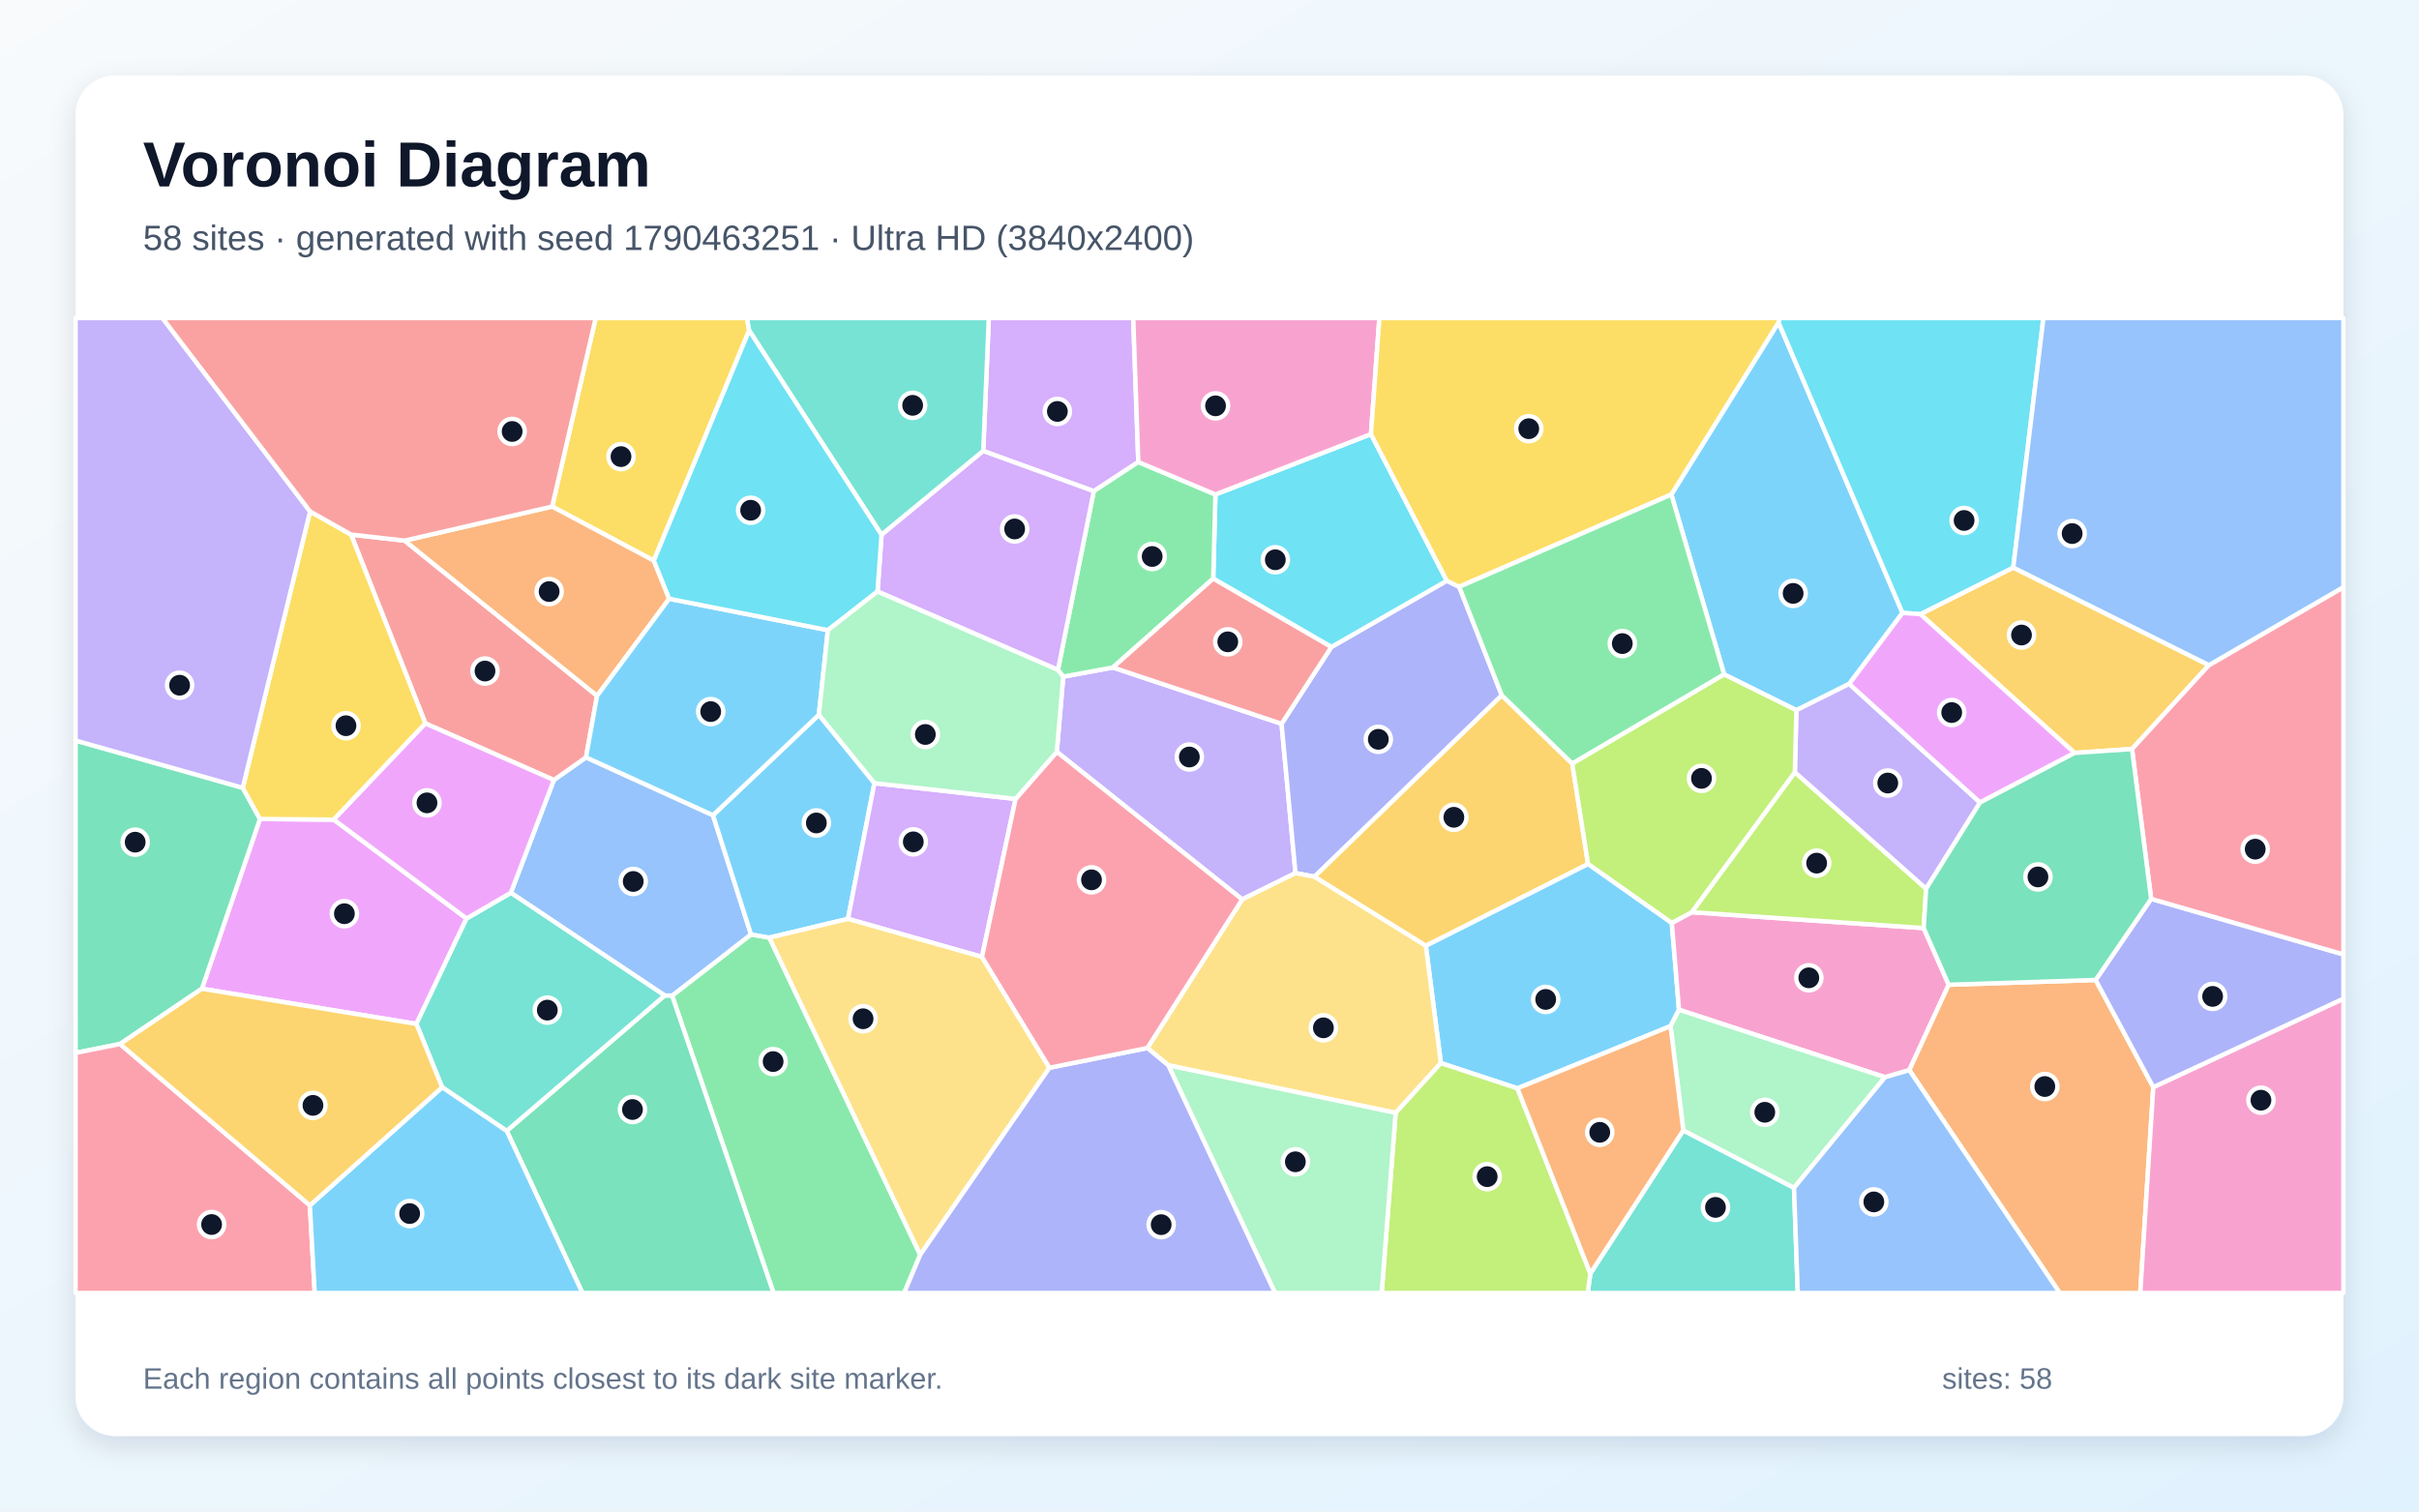
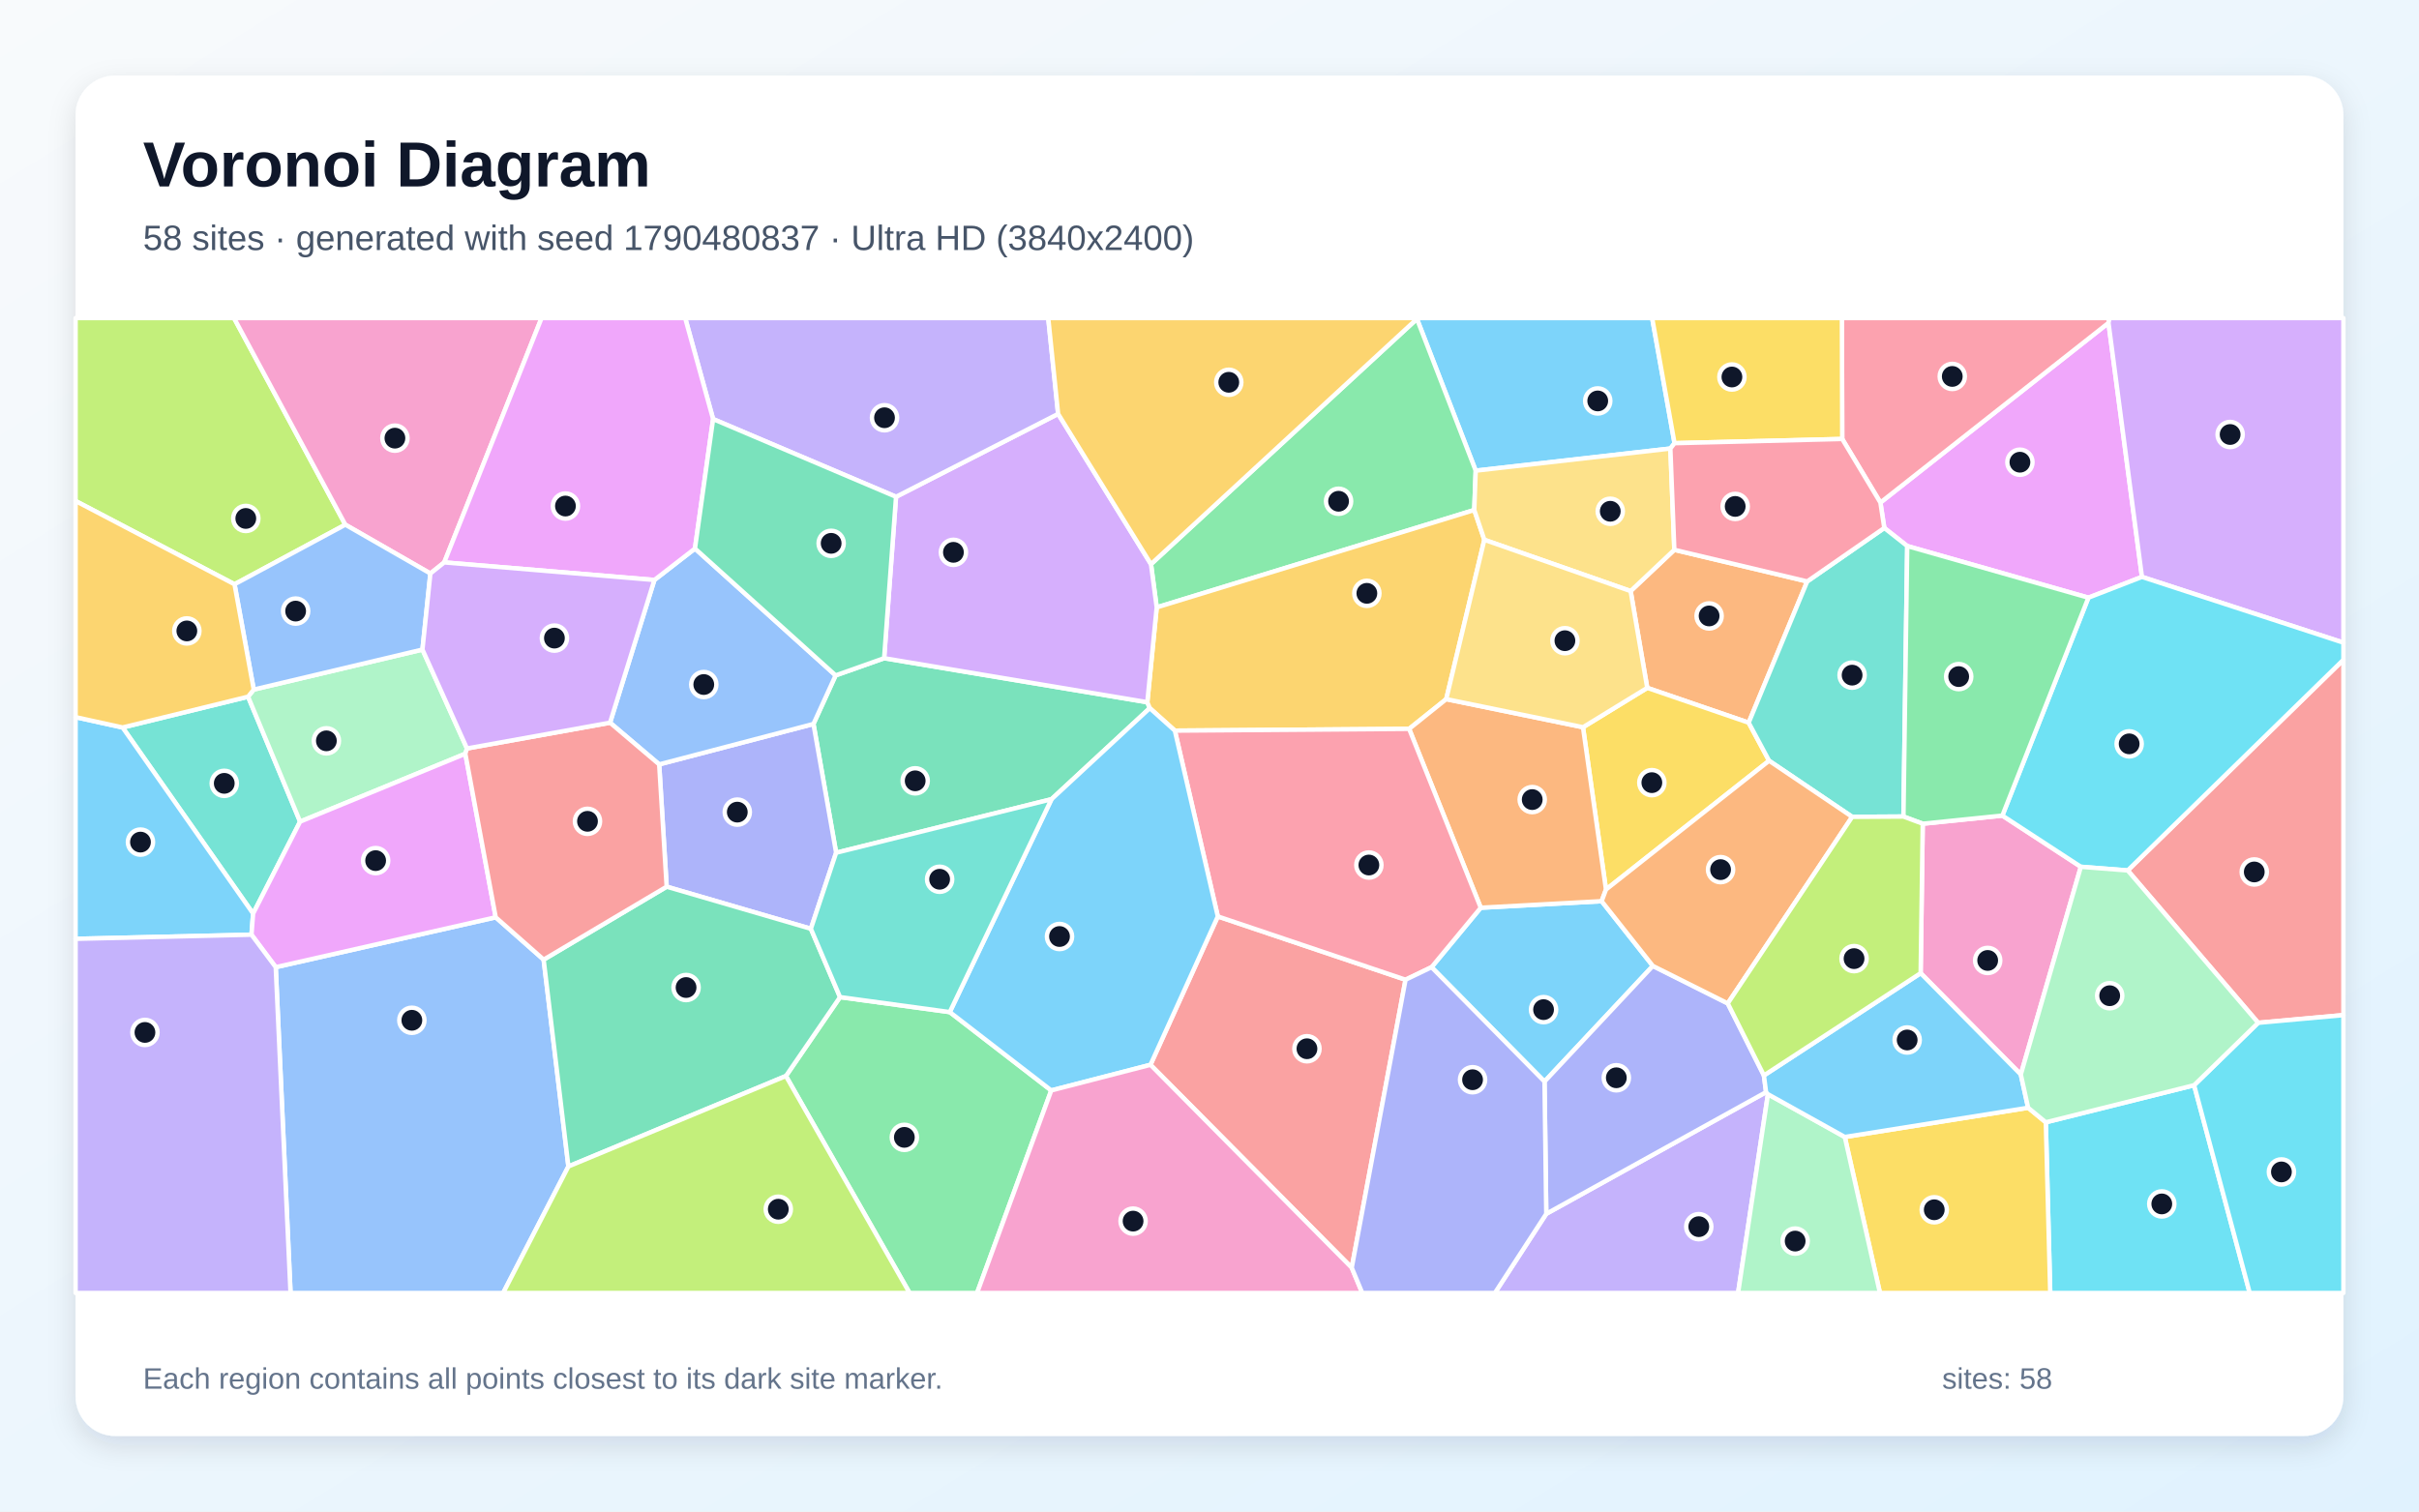
<svg xmlns="http://www.w3.org/2000/svg" width="3840" height="2400" viewBox="0 0 3840 2400" role="img" aria-labelledby="title description">
  <defs>
    <linearGradient id="background" x1="0" y1="0" x2="1" y2="1">
      <stop stop-color="#F8FAFC" />
      <stop offset="1" stop-color="#E0F2FE" />
    </linearGradient>
    <filter id="shadow" x="-5%" y="-5%" width="110%" height="110%">
      <feDropShadow dx="0" dy="15" stdDeviation="22" flood-color="#0F172A" flood-opacity=".12" />
    </filter>
  </defs>
  <rect width="3840" height="2400" fill="url(#background)" />
  <rect x="120" y="120" width="3600" height="2160" rx="63" fill="#FFFFFF" filter="url(#shadow)" />
  <g font-family="Arial, sans-serif">
    <text x="227" y="296" font-size="101" font-weight="700" fill="#0F172A">Voronoi Diagram</text>
-     <text x="227" y="397" font-size="56" fill="#475569">58 sites · generated with seed 1790463251 · Ultra HD (3840x2400)</text>
+     <text x="227" y="397" font-size="56" fill="#475569">58 sites · generated with seed 1790480837 · Ultra HD (3840x2400)</text>
  </g>
  <g stroke="#FFFFFF" stroke-width="7" stroke-linejoin="round">
-     <polygon points="2408.8,1728.1 2287.3,1688.0 2263.4,1501.5 2520.9,1371.7 2653.9,1465.4 2665.3,1603.3 2651.9,1629.3" fill="#38BDF8" fill-opacity="0.65" />
-     <polygon points="1971.9,1428.1 1677.6,1193.8 1687.8,1074.4 1766.6,1059.8 2034.4,1149.2 2056.5,1386.3" fill="#A78BFA" fill-opacity="0.65" />
-     <polygon points="2992.3,1710.4 2665.3,1603.3 2653.9,1465.4 2685.5,1448.4 3053.7,1473.6 3093.4,1563.6 3030.9,1699.2" fill="#F472B6" fill-opacity="0.65" />
-     <polygon points="3030.9,1699.2 3093.4,1563.6 3326.7,1556.0 3418.2,1726.2 3397.5,2053.0 3269.7,2053.0" fill="#FB923C" fill-opacity="0.65" />
-     <polygon points="1189.2,524.7 1037.9,890.2 876.5,804.3 945.6,505.0 1185.8,505.0" fill="#FACC15" fill-opacity="0.65" />
-     <polygon points="1066.9,1580.9 1192.2,1483.6 1221.3,1488.8 1460.8,1992.3 1435.3,2053.0 1227.9,2053.0" fill="#4ADE80" fill-opacity="0.65" />
-     <polygon points="2524.5,2022.1 2672.1,1794.8 2847.9,1886.0 2853.8,2053.0 2520.4,2053.0" fill="#2DD4BF" fill-opacity="0.65" />
-     <polygon points="1055.4,1580.8 810.9,1417.6 879.2,1238.5 930.2,1202.5 1131.8,1294.4 1192.2,1483.6 1066.9,1580.9" fill="#60A5FA" fill-opacity="0.65" />
-     <polygon points="740.6,1458.4 661.0,1625.8 320.5,1569.9 412.7,1300.4 529.9,1301.4" fill="#E879F9" fill-opacity="0.65" />
-     <polygon points="190.5,1657.7 120.0,1671.8 120.0,1175.8 385.3,1250.9 412.7,1300.4 320.5,1569.9" fill="#34D399" fill-opacity="0.65" />
-     <polygon points="675.3,1148.7 557.3,848.8 642.3,858.4 947.8,1104.8 930.2,1202.5 879.2,1238.5" fill="#F87171" fill-opacity="0.65" />
-     <polygon points="2316.4,931.7 2384.0,1104.0 2086.7,1392.0 2056.5,1386.3 2034.4,1149.2 2113.4,1027.3 2296.7,922.1" fill="#818CF8" fill-opacity="0.65" />
-     <polygon points="3506.5,1056.1 3384.4,1189.3 3293.2,1195.5 3048.4,975.1 3195.9,901.1" fill="#FBBF24" fill-opacity="0.65" />
-     <polygon points="2849.2,1226.1 3057.6,1411.1 3053.7,1473.6 2685.5,1448.4" fill="#A3E635" fill-opacity="0.65" />
-     <polygon points="1807.0,733.6 1736.3,779.9 1560.8,716.1 1569.7,505.0 1798.9,505.0" fill="#C084FC" fill-opacity="0.65" />
-     <polygon points="120.0,1671.8 190.5,1657.7 491.9,1913.9 499.6,2053.0 120.0,2053.0" fill="#FB7185" fill-opacity="0.65" />
-     <polygon points="2176.3,689.3 2296.7,922.1 2113.4,1027.3 1925.9,918.7 1929.4,785.1" fill="#22D3EE" fill-opacity="0.65" />
-     <polygon points="2847.9,1886.0 2672.1,1794.8 2651.9,1629.3 2665.3,1603.3 2992.3,1710.4" fill="#86EFAC" fill-opacity="0.65" />
-     <polygon points="1854.6,1691.5 1821.3,1664.0 1971.9,1428.1 2056.5,1386.3 2086.7,1392.0 2263.4,1501.5 2287.3,1688.0 2215.5,1767.0" fill="#FCD34D" fill-opacity="0.65" />
-     <polygon points="1299.9,1134.9 1388.1,1243.5 1346.1,1459.0 1221.3,1488.8 1192.2,1483.6 1131.8,1294.4" fill="#38BDF8" fill-opacity="0.65" />
-     <polygon points="2737.0,1070.9 2653.1,785.2 2823.3,511.9 3020.1,973.2 2935.5,1085.9 2851.6,1127.7" fill="#38BDF8" fill-opacity="0.65" />
-     <polygon points="2851.6,1127.7 2935.5,1085.9 3143.2,1274.2 3057.6,1411.1 2849.2,1226.1" fill="#A78BFA" fill-opacity="0.65" />
-     <polygon points="3418.2,1726.2 3720.0,1585.7 3720.0,2053.0 3397.5,2053.0" fill="#F472B6" fill-opacity="0.65" />
-     <polygon points="1062.3,950.7 947.8,1104.8 642.3,858.4 876.5,804.3 1037.9,890.2" fill="#FB923C" fill-opacity="0.65" />
-     <polygon points="492.2,812.0 557.3,848.8 675.3,1148.7 529.9,1301.4 412.7,1300.4 385.3,1250.9" fill="#FACC15" fill-opacity="0.65" />
-     <polygon points="1929.4,785.1 1925.9,918.7 1766.6,1059.8 1687.8,1074.4 1679.4,1063.7 1736.3,779.9 1807.0,733.6" fill="#4ADE80" fill-opacity="0.65" />
-     <polygon points="804.5,1795.8 701.9,1726.4 661.0,1625.8 740.6,1458.4 810.9,1417.6 1055.4,1580.8" fill="#2DD4BF" fill-opacity="0.65" />
-     <polygon points="2847.9,1886.0 2992.3,1710.4 3030.9,1699.2 3269.7,2053.0 2853.8,2053.0" fill="#60A5FA" fill-opacity="0.65" />
-     <polygon points="740.6,1458.4 529.9,1301.4 675.3,1148.7 879.2,1238.5 810.9,1417.6" fill="#E879F9" fill-opacity="0.65" />
-     <polygon points="804.5,1795.8 1055.4,1580.8 1066.9,1580.9 1227.9,2053.0 924.6,2053.0" fill="#34D399" fill-opacity="0.65" />
-     <polygon points="1925.9,918.7 2113.4,1027.3 2034.4,1149.2 1766.6,1059.8" fill="#F87171" fill-opacity="0.65" />
-     <polygon points="3418.2,1726.2 3326.7,1556.0 3414.8,1427.2 3720.0,1515.4 3720.0,1585.7" fill="#818CF8" fill-opacity="0.65" />
-     <polygon points="2086.7,1392.0 2384.0,1104.0 2495.9,1212.5 2520.9,1371.7 2263.4,1501.5" fill="#FBBF24" fill-opacity="0.65" />
-     <polygon points="2215.5,1767.0 2287.3,1688.0 2408.8,1728.1 2524.5,2022.1 2520.4,2053.0 2193.3,2053.0" fill="#A3E635" fill-opacity="0.65" />
-     <polygon points="1612.2,1268.5 1558.8,1519.4 1346.1,1459.0 1388.1,1243.5" fill="#C084FC" fill-opacity="0.65" />
-     <polygon points="3414.8,1427.2 3384.4,1189.3 3506.5,1056.1 3720.0,932.3 3720.0,1515.4" fill="#FB7185" fill-opacity="0.65" />
-     <polygon points="3195.9,901.1 3048.4,975.1 3020.1,973.2 2823.3,511.9 2824.8,505.0 3243.8,505.0" fill="#22D3EE" fill-opacity="0.65" />
-     <polygon points="1854.6,1691.5 2215.5,1767.0 2193.3,2053.0 2024.0,2053.0" fill="#86EFAC" fill-opacity="0.65" />
-     <polygon points="1665.9,1695.4 1460.8,1992.3 1221.3,1488.8 1346.1,1459.0 1558.8,1519.4" fill="#FCD34D" fill-opacity="0.65" />
-     <polygon points="491.9,1913.9 701.9,1726.4 804.5,1795.8 924.6,2053.0 499.6,2053.0" fill="#38BDF8" fill-opacity="0.65" />
-     <polygon points="1314.2,1000.6 1299.9,1134.9 1131.8,1294.4 930.2,1202.5 947.8,1104.8 1062.3,950.7" fill="#38BDF8" fill-opacity="0.65" />
-     <polygon points="492.2,812.0 385.3,1250.9 120.0,1175.8 120.0,505.0 257.9,505.0" fill="#A78BFA" fill-opacity="0.65" />
-     <polygon points="2176.3,689.3 1929.4,785.1 1807.0,733.6 1798.9,505.0 2189.7,505.0" fill="#F472B6" fill-opacity="0.65" />
-     <polygon points="2408.8,1728.1 2651.9,1629.3 2672.1,1794.8 2524.5,2022.1" fill="#FB923C" fill-opacity="0.65" />
-     <polygon points="2823.3,511.9 2653.1,785.2 2316.4,931.7 2296.7,922.1 2176.3,689.3 2189.7,505.0 2824.8,505.0" fill="#FACC15" fill-opacity="0.65" />
-     <polygon points="2653.1,785.2 2737.0,1070.9 2495.9,1212.5 2384.0,1104.0 2316.4,931.7" fill="#4ADE80" fill-opacity="0.65" />
-     <polygon points="1399.4,849.2 1189.2,524.7 1185.8,505.0 1569.7,505.0 1560.8,716.1" fill="#2DD4BF" fill-opacity="0.65" />
-     <polygon points="3506.5,1056.1 3195.9,901.1 3243.8,505.0 3720.0,505.0 3720.0,932.3" fill="#60A5FA" fill-opacity="0.65" />
-     <polygon points="3143.2,1274.2 2935.5,1085.9 3020.1,973.2 3048.4,975.1 3293.2,1195.5" fill="#E879F9" fill-opacity="0.65" />
-     <polygon points="3414.8,1427.2 3326.7,1556.0 3093.4,1563.6 3053.7,1473.6 3057.6,1411.1 3143.2,1274.2 3293.2,1195.5 3384.4,1189.3" fill="#34D399" fill-opacity="0.65" />
-     <polygon points="642.3,858.4 557.3,848.8 492.2,812.0 257.9,505.0 945.6,505.0 876.5,804.3" fill="#F87171" fill-opacity="0.65" />
-     <polygon points="1460.8,1992.3 1665.9,1695.4 1821.3,1664.0 1854.6,1691.5 2024.0,2053.0 1435.3,2053.0" fill="#818CF8" fill-opacity="0.65" />
-     <polygon points="491.9,1913.9 190.5,1657.7 320.5,1569.9 661.0,1625.8 701.9,1726.4" fill="#FBBF24" fill-opacity="0.65" />
-     <polygon points="2737.0,1070.9 2851.6,1127.7 2849.2,1226.1 2685.5,1448.4 2653.9,1465.4 2520.9,1371.7 2495.9,1212.5" fill="#A3E635" fill-opacity="0.65" />
-     <polygon points="1393.0,939.2 1399.4,849.2 1560.8,716.1 1736.3,779.9 1679.4,1063.7" fill="#C084FC" fill-opacity="0.65" />
-     <polygon points="1821.3,1664.0 1665.9,1695.4 1558.8,1519.4 1612.2,1268.5 1677.6,1193.8 1971.9,1428.1" fill="#FB7185" fill-opacity="0.65" />
-     <polygon points="1399.4,849.2 1393.0,939.2 1314.2,1000.6 1062.3,950.7 1037.9,890.2 1189.2,524.7" fill="#22D3EE" fill-opacity="0.65" />
-     <polygon points="1612.2,1268.5 1388.1,1243.5 1299.9,1134.9 1314.2,1000.6 1393.0,939.2 1679.4,1063.7 1687.8,1074.4 1677.6,1193.8" fill="#86EFAC" fill-opacity="0.65" />
+     <polygon points="2658.2,703.7 2651.6,712.2 2342.6,747.3 2249.3,506.3 2249.4,505.0 2622.7,505.0" fill="#38BDF8" fill-opacity="0.65" />
+     <polygon points="2454.6,1927.3 2803.5,1734.1 2806.5,1737.4 2759.1,2053.0 2373.0,2053.0" fill="#A78BFA" fill-opacity="0.65" />
+     <polygon points="3052.2,1307.9 3178.6,1295.0 3303.2,1376.3 3207.9,1706.1 3048.9,1545.2" fill="#F472B6" fill-opacity="0.65" />
+     <polygon points="2588.5,938.5 2657.9,873.0 2868.8,923.2 2775.9,1147.5 2614.9,1092.2" fill="#FB923C" fill-opacity="0.65" />
+     <polygon points="2549.4,1412.4 2512.9,1154.7 2614.9,1092.2 2775.9,1147.5 2808.3,1207.9" fill="#FACC15" fill-opacity="0.65" />
+     <polygon points="2340.3,809.8 1836.2,964.4 1827.1,895.8 2249.3,506.3 2342.6,747.3" fill="#4ADE80" fill-opacity="0.65" />
+     <polygon points="393.8,1106.2 476.4,1304.6 401.8,1450.6 194.6,1155.1" fill="#2DD4BF" fill-opacity="0.65" />
+     <polygon points="437.7,1535.7 786.9,1456.5 863.0,1523.7 902.3,1852.1 798.7,2053.0 461.2,2053.0" fill="#60A5FA" fill-opacity="0.65" />
+     <polygon points="3400.2,916.0 3315.2,949.0 3027.6,867.0 2991.2,838.3 2985.0,798.0 3347.1,512.7" fill="#E879F9" fill-opacity="0.65" />
+     <polygon points="1669.2,1269.0 1327.3,1354.0 1291.3,1149.5 1326.5,1072.4 1403.5,1045.1 1821.3,1115.0 1825.2,1124.4" fill="#34D399" fill-opacity="0.65" />
+     <polygon points="2145.8,2012.9 1826.3,1690.7 1933.2,1455.1 2231.2,1555.6" fill="#F87171" fill-opacity="0.65" />
+     <polygon points="1287.2,1474.7 1058.3,1407.9 1046.4,1213.7 1291.3,1149.5 1327.3,1354.0" fill="#818CF8" fill-opacity="0.65" />
+     <polygon points="2295.8,1110.1 2236.9,1157.3 1865.0,1160.1 1825.2,1124.4 1821.3,1115.0 1836.2,964.4 2340.3,809.8 2356.3,857.1" fill="#FBBF24" fill-opacity="0.65" />
+     <polygon points="548.2,833.1 372.3,927.7 120.0,795.5 120.0,505.0 371.5,505.0" fill="#A3E635" fill-opacity="0.65" />
+     <polygon points="1821.3,1115.0 1403.5,1045.1 1422.4,788.8 1679.7,657.2 1827.1,895.8 1836.2,964.4" fill="#C084FC" fill-opacity="0.65" />
+     <polygon points="3347.1,512.7 2985.0,798.0 2924.4,697.0 2923.9,505.0 3348.7,505.0" fill="#FB7185" fill-opacity="0.65" />
+     <polygon points="3247.6,1782.0 3483.0,1723.1 3571.3,2053.0 3254.6,2053.0" fill="#22D3EE" fill-opacity="0.65" />
+     <polygon points="402.8,1094.9 670.6,1031.4 741.3,1188.4 738.7,1196.8 476.4,1304.6 393.8,1106.2" fill="#86EFAC" fill-opacity="0.65" />
+     <polygon points="2657.9,873.0 2588.5,938.5 2356.3,857.1 2340.3,809.8 2342.6,747.3 2651.6,712.2" fill="#FCD34D" fill-opacity="0.65" />
+     <polygon points="2623.8,1533.7 2451.8,1717.3 2272.5,1535.7 2350.6,1441.3 2542.5,1430.9" fill="#38BDF8" fill-opacity="0.65" />
+     <polygon points="399.2,1484.1 120.0,1490.7 120.0,1138.7 194.6,1155.1 401.8,1450.6" fill="#38BDF8" fill-opacity="0.65" />
+     <polygon points="1679.7,657.2 1422.4,788.8 1132.0,665.4 1087.7,505.0 1664.0,505.0" fill="#A78BFA" fill-opacity="0.65" />
+     <polygon points="705.2,893.0 683.2,910.6 548.2,833.1 371.5,505.0 859.7,505.0" fill="#F472B6" fill-opacity="0.65" />
+     <polygon points="2542.5,1430.9 2350.6,1441.3 2236.9,1157.3 2295.8,1110.1 2512.9,1154.7 2549.4,1412.4" fill="#FB923C" fill-opacity="0.65" />
+     <polygon points="2928.5,1805.3 3219.5,1758.9 3247.6,1782.0 3254.6,2053.0 2984.3,2053.0" fill="#FACC15" fill-opacity="0.65" />
+     <polygon points="1247.6,1708.5 1333.5,1583.2 1507.7,1607.0 1668.8,1731.4 1551.0,2053.0 1443.9,2053.0" fill="#4ADE80" fill-opacity="0.65" />
+     <polygon points="2991.2,838.3 3027.6,867.0 3021.6,1296.5 2940.2,1297.0 2808.3,1207.9 2775.9,1147.5 2868.8,923.2" fill="#2DD4BF" fill-opacity="0.65" />
+     <polygon points="968.4,1147.5 1038.8,920.9 1103.2,871.0 1326.5,1072.4 1291.3,1149.5 1046.4,1213.7" fill="#60A5FA" fill-opacity="0.65" />
+     <polygon points="738.7,1196.8 786.9,1456.5 437.7,1535.7 399.2,1484.1 401.8,1450.6 476.4,1304.6" fill="#E879F9" fill-opacity="0.65" />
+     <polygon points="902.3,1852.1 863.0,1523.7 1058.3,1407.9 1287.2,1474.7 1333.5,1583.2 1247.6,1708.5" fill="#34D399" fill-opacity="0.65" />
+     <polygon points="3584.7,1624.0 3377.6,1382.1 3720.0,1047.6 3720.0,1611.8" fill="#F87171" fill-opacity="0.65" />
+     <polygon points="2451.8,1717.3 2623.8,1533.7 2742.7,1593.2 2800.1,1707.6 2803.5,1734.1 2454.6,1927.3" fill="#818CF8" fill-opacity="0.65" />
+     <polygon points="1679.7,657.2 1664.0,505.0 2249.4,505.0 2249.3,506.3 1827.1,895.8" fill="#FBBF24" fill-opacity="0.65" />
+     <polygon points="902.3,1852.1 1247.6,1708.5 1443.9,2053.0 798.7,2053.0" fill="#A3E635" fill-opacity="0.65" />
+     <polygon points="3400.2,916.0 3347.1,512.7 3348.7,505.0 3720.0,505.0 3720.0,1020.4" fill="#C084FC" fill-opacity="0.65" />
+     <polygon points="2350.6,1441.3 2272.5,1535.7 2231.2,1555.6 1933.2,1455.1 1865.0,1160.1 2236.9,1157.3" fill="#FB7185" fill-opacity="0.65" />
+     <polygon points="3377.6,1382.1 3303.2,1376.3 3178.6,1295.0 3315.2,949.0 3400.2,916.0 3720.0,1020.4 3720.0,1047.6" fill="#22D3EE" fill-opacity="0.65" />
+     <polygon points="2806.5,1737.4 2928.5,1805.3 2984.3,2053.0 2759.1,2053.0" fill="#86EFAC" fill-opacity="0.65" />
+     <polygon points="2588.5,938.5 2614.9,1092.2 2512.9,1154.7 2295.8,1110.1 2356.3,857.1" fill="#FCD34D" fill-opacity="0.65" />
+     <polygon points="3219.5,1758.9 2928.5,1805.3 2806.5,1737.4 2803.5,1734.1 2800.1,1707.6 3048.9,1545.2 3207.9,1706.1" fill="#38BDF8" fill-opacity="0.65" />
+     <polygon points="1668.8,1731.4 1507.7,1607.0 1669.2,1269.0 1825.2,1124.4 1865.0,1160.1 1933.2,1455.1 1826.3,1690.7" fill="#38BDF8" fill-opacity="0.65" />
+     <polygon points="120.0,1490.7 399.2,1484.1 437.7,1535.7 461.2,2053.0 120.0,2053.0" fill="#A78BFA" fill-opacity="0.65" />
+     <polygon points="1668.8,1731.4 1826.3,1690.7 2145.8,2012.9 2162.5,2053.0 1551.0,2053.0" fill="#F472B6" fill-opacity="0.65" />
+     <polygon points="2742.7,1593.2 2623.8,1533.7 2542.5,1430.9 2549.4,1412.4 2808.3,1207.9 2940.2,1297.0" fill="#FB923C" fill-opacity="0.65" />
+     <polygon points="2924.4,697.0 2658.2,703.7 2622.7,505.0 2923.9,505.0" fill="#FACC15" fill-opacity="0.65" />
+     <polygon points="3178.6,1295.0 3052.2,1307.9 3021.6,1296.5 3027.6,867.0 3315.2,949.0" fill="#4ADE80" fill-opacity="0.65" />
+     <polygon points="1507.7,1607.0 1333.5,1583.2 1287.2,1474.7 1327.3,1354.0 1669.2,1269.0" fill="#2DD4BF" fill-opacity="0.65" />
+     <polygon points="372.3,927.7 548.2,833.1 683.2,910.6 670.6,1031.4 402.8,1094.9" fill="#60A5FA" fill-opacity="0.65" />
+     <polygon points="1132.0,665.4 1103.2,871.0 1038.8,920.9 705.2,893.0 859.7,505.0 1087.7,505.0" fill="#E879F9" fill-opacity="0.65" />
+     <polygon points="1103.2,871.0 1132.0,665.4 1422.4,788.8 1403.5,1045.1 1326.5,1072.4" fill="#34D399" fill-opacity="0.65" />
+     <polygon points="738.7,1196.8 741.3,1188.4 968.4,1147.5 1046.4,1213.7 1058.3,1407.9 863.0,1523.7 786.9,1456.5" fill="#F87171" fill-opacity="0.65" />
+     <polygon points="2145.8,2012.9 2231.2,1555.6 2272.5,1535.7 2451.8,1717.3 2454.6,1927.3 2373.0,2053.0 2162.5,2053.0" fill="#818CF8" fill-opacity="0.65" />
+     <polygon points="372.3,927.7 402.8,1094.9 393.8,1106.2 194.6,1155.1 120.0,1138.7 120.0,795.5" fill="#FBBF24" fill-opacity="0.65" />
+     <polygon points="2800.1,1707.6 2742.7,1593.2 2940.2,1297.0 3021.6,1296.5 3052.2,1307.9 3048.9,1545.2" fill="#A3E635" fill-opacity="0.65" />
+     <polygon points="683.2,910.6 705.2,893.0 1038.8,920.9 968.4,1147.5 741.3,1188.4 670.6,1031.4" fill="#C084FC" fill-opacity="0.65" />
+     <polygon points="2924.4,697.0 2985.0,798.0 2991.2,838.3 2868.8,923.2 2657.9,873.0 2651.6,712.2 2658.2,703.7" fill="#FB7185" fill-opacity="0.65" />
+     <polygon points="3483.0,1723.1 3584.7,1624.0 3720.0,1611.8 3720.0,2053.0 3571.3,2053.0" fill="#22D3EE" fill-opacity="0.65" />
+     <polygon points="3377.6,1382.1 3584.7,1624.0 3483.0,1723.1 3247.6,1782.0 3219.5,1758.9 3207.9,1706.1 3303.2,1376.3" fill="#86EFAC" fill-opacity="0.65" />
  </g>
  <g>
-     <circle cx="2453.7" cy="1586.9" r="20" fill="#0F172A" stroke="#FFFFFF" stroke-width="7" />
-     <circle cx="1888.0" cy="1202.0" r="20" fill="#0F172A" stroke="#FFFFFF" stroke-width="7" />
-     <circle cx="2871.4" cy="1552.6" r="20" fill="#0F172A" stroke="#FFFFFF" stroke-width="7" />
-     <circle cx="3246.0" cy="1725.2" r="20" fill="#0F172A" stroke="#FFFFFF" stroke-width="7" />
-     <circle cx="985.8" cy="725.0" r="20" fill="#0F172A" stroke="#FFFFFF" stroke-width="7" />
-     <circle cx="1227.3" cy="1685.6" r="20" fill="#0F172A" stroke="#FFFFFF" stroke-width="7" />
-     <circle cx="2723.2" cy="1917.1" r="20" fill="#0F172A" stroke="#FFFFFF" stroke-width="7" />
-     <circle cx="1005.2" cy="1399.6" r="20" fill="#0F172A" stroke="#FFFFFF" stroke-width="7" />
-     <circle cx="546.7" cy="1450.8" r="20" fill="#0F172A" stroke="#FFFFFF" stroke-width="7" />
-     <circle cx="214.6" cy="1337.2" r="20" fill="#0F172A" stroke="#FFFFFF" stroke-width="7" />
-     <circle cx="769.9" cy="1065.5" r="20" fill="#0F172A" stroke="#FFFFFF" stroke-width="7" />
-     <circle cx="2188.0" cy="1173.9" r="20" fill="#0F172A" stroke="#FFFFFF" stroke-width="7" />
-     <circle cx="3209.0" cy="1008.3" r="20" fill="#0F172A" stroke="#FFFFFF" stroke-width="7" />
-     <circle cx="2883.8" cy="1370.5" r="20" fill="#0F172A" stroke="#FFFFFF" stroke-width="7" />
-     <circle cx="1678.5" cy="653.3" r="20" fill="#0F172A" stroke="#FFFFFF" stroke-width="7" />
-     <circle cx="335.9" cy="1944.3" r="20" fill="#0F172A" stroke="#FFFFFF" stroke-width="7" />
-     <circle cx="2024.5" cy="888.8" r="20" fill="#0F172A" stroke="#FFFFFF" stroke-width="7" />
-     <circle cx="2801.5" cy="1766.1" r="20" fill="#0F172A" stroke="#FFFFFF" stroke-width="7" />
-     <circle cx="2100.8" cy="1632.0" r="20" fill="#0F172A" stroke="#FFFFFF" stroke-width="7" />
-     <circle cx="1295.9" cy="1306.7" r="20" fill="#0F172A" stroke="#FFFFFF" stroke-width="7" />
-     <circle cx="2846.5" cy="942.2" r="20" fill="#0F172A" stroke="#FFFFFF" stroke-width="7" />
-     <circle cx="2996.7" cy="1243.3" r="20" fill="#0F172A" stroke="#FFFFFF" stroke-width="7" />
-     <circle cx="3589.1" cy="1746.9" r="20" fill="#0F172A" stroke="#FFFFFF" stroke-width="7" />
-     <circle cx="871.7" cy="939.3" r="20" fill="#0F172A" stroke="#FFFFFF" stroke-width="7" />
-     <circle cx="549.2" cy="1152.3" r="20" fill="#0F172A" stroke="#FFFFFF" stroke-width="7" />
-     <circle cx="1829.0" cy="883.6" r="20" fill="#0F172A" stroke="#FFFFFF" stroke-width="7" />
-     <circle cx="868.8" cy="1603.9" r="20" fill="#0F172A" stroke="#FFFFFF" stroke-width="7" />
-     <circle cx="2974.6" cy="1908.4" r="20" fill="#0F172A" stroke="#FFFFFF" stroke-width="7" />
-     <circle cx="677.8" cy="1274.8" r="20" fill="#0F172A" stroke="#FFFFFF" stroke-width="7" />
-     <circle cx="1004.0" cy="1761.7" r="20" fill="#0F172A" stroke="#FFFFFF" stroke-width="7" />
-     <circle cx="1949.0" cy="1019.1" r="20" fill="#0F172A" stroke="#FFFFFF" stroke-width="7" />
-     <circle cx="3512.4" cy="1582.1" r="20" fill="#0F172A" stroke="#FFFFFF" stroke-width="7" />
-     <circle cx="2307.9" cy="1297.7" r="20" fill="#0F172A" stroke="#FFFFFF" stroke-width="7" />
-     <circle cx="2360.8" cy="1868.3" r="20" fill="#0F172A" stroke="#FFFFFF" stroke-width="7" />
-     <circle cx="1449.8" cy="1336.7" r="20" fill="#0F172A" stroke="#FFFFFF" stroke-width="7" />
-     <circle cx="3580.0" cy="1348.3" r="20" fill="#0F172A" stroke="#FFFFFF" stroke-width="7" />
-     <circle cx="3117.9" cy="826.4" r="20" fill="#0F172A" stroke="#FFFFFF" stroke-width="7" />
-     <circle cx="2056.3" cy="1844.7" r="20" fill="#0F172A" stroke="#FFFFFF" stroke-width="7" />
-     <circle cx="1370.1" cy="1617.6" r="20" fill="#0F172A" stroke="#FFFFFF" stroke-width="7" />
-     <circle cx="650.3" cy="1926.9" r="20" fill="#0F172A" stroke="#FFFFFF" stroke-width="7" />
-     <circle cx="1128.2" cy="1129.9" r="20" fill="#0F172A" stroke="#FFFFFF" stroke-width="7" />
-     <circle cx="285.1" cy="1088.0" r="20" fill="#0F172A" stroke="#FFFFFF" stroke-width="7" />
-     <circle cx="1929.6" cy="644.4" r="20" fill="#0F172A" stroke="#FFFFFF" stroke-width="7" />
-     <circle cx="2539.5" cy="1797.9" r="20" fill="#0F172A" stroke="#FFFFFF" stroke-width="7" />
-     <circle cx="2426.8" cy="680.7" r="20" fill="#0F172A" stroke="#FFFFFF" stroke-width="7" />
-     <circle cx="2575.3" cy="1021.9" r="20" fill="#0F172A" stroke="#FFFFFF" stroke-width="7" />
-     <circle cx="1448.8" cy="643.6" r="20" fill="#0F172A" stroke="#FFFFFF" stroke-width="7" />
-     <circle cx="3289.4" cy="847.2" r="20" fill="#0F172A" stroke="#FFFFFF" stroke-width="7" />
-     <circle cx="3098.2" cy="1131.4" r="20" fill="#0F172A" stroke="#FFFFFF" stroke-width="7" />
-     <circle cx="3235.1" cy="1392.4" r="20" fill="#0F172A" stroke="#FFFFFF" stroke-width="7" />
-     <circle cx="813.0" cy="685.1" r="20" fill="#0F172A" stroke="#FFFFFF" stroke-width="7" />
-     <circle cx="1843.3" cy="1944.5" r="20" fill="#0F172A" stroke="#FFFFFF" stroke-width="7" />
-     <circle cx="496.8" cy="1755.1" r="20" fill="#0F172A" stroke="#FFFFFF" stroke-width="7" />
-     <circle cx="2701.0" cy="1235.9" r="20" fill="#0F172A" stroke="#FFFFFF" stroke-width="7" />
-     <circle cx="1610.7" cy="839.9" r="20" fill="#0F172A" stroke="#FFFFFF" stroke-width="7" />
-     <circle cx="1732.7" cy="1397.0" r="20" fill="#0F172A" stroke="#FFFFFF" stroke-width="7" />
-     <circle cx="1191.6" cy="810.2" r="20" fill="#0F172A" stroke="#FFFFFF" stroke-width="7" />
-     <circle cx="1468.9" cy="1166.2" r="20" fill="#0F172A" stroke="#FFFFFF" stroke-width="7" />
+     <circle cx="2536.3" cy="636.6" r="20" fill="#0F172A" stroke="#FFFFFF" stroke-width="7" />
+     <circle cx="2696.7" cy="1947.7" r="20" fill="#0F172A" stroke="#FFFFFF" stroke-width="7" />
+     <circle cx="3155.3" cy="1525.0" r="20" fill="#0F172A" stroke="#FFFFFF" stroke-width="7" />
+     <circle cx="2713.1" cy="978.0" r="20" fill="#0F172A" stroke="#FFFFFF" stroke-width="7" />
+     <circle cx="2622.2" cy="1242.7" r="20" fill="#0F172A" stroke="#FFFFFF" stroke-width="7" />
+     <circle cx="2124.9" cy="795.9" r="20" fill="#0F172A" stroke="#FFFFFF" stroke-width="7" />
+     <circle cx="356.0" cy="1243.8" r="20" fill="#0F172A" stroke="#FFFFFF" stroke-width="7" />
+     <circle cx="653.8" cy="1620.0" r="20" fill="#0F172A" stroke="#FFFFFF" stroke-width="7" />
+     <circle cx="3206.5" cy="733.9" r="20" fill="#0F172A" stroke="#FFFFFF" stroke-width="7" />
+     <circle cx="1452.8" cy="1239.8" r="20" fill="#0F172A" stroke="#FFFFFF" stroke-width="7" />
+     <circle cx="2074.7" cy="1665.2" r="20" fill="#0F172A" stroke="#FFFFFF" stroke-width="7" />
+     <circle cx="1170.4" cy="1289.5" r="20" fill="#0F172A" stroke="#FFFFFF" stroke-width="7" />
+     <circle cx="2169.8" cy="942.1" r="20" fill="#0F172A" stroke="#FFFFFF" stroke-width="7" />
+     <circle cx="390.2" cy="823.2" r="20" fill="#0F172A" stroke="#FFFFFF" stroke-width="7" />
+     <circle cx="1513.5" cy="877.0" r="20" fill="#0F172A" stroke="#FFFFFF" stroke-width="7" />
+     <circle cx="3099.1" cy="597.7" r="20" fill="#0F172A" stroke="#FFFFFF" stroke-width="7" />
+     <circle cx="3431.7" cy="1911.6" r="20" fill="#0F172A" stroke="#FFFFFF" stroke-width="7" />
+     <circle cx="518.1" cy="1176.3" r="20" fill="#0F172A" stroke="#FFFFFF" stroke-width="7" />
+     <circle cx="2556.2" cy="811.8" r="20" fill="#0F172A" stroke="#FFFFFF" stroke-width="7" />
+     <circle cx="2450.3" cy="1603.1" r="20" fill="#0F172A" stroke="#FFFFFF" stroke-width="7" />
+     <circle cx="223.0" cy="1337.1" r="20" fill="#0F172A" stroke="#FFFFFF" stroke-width="7" />
+     <circle cx="1404.1" cy="663.3" r="20" fill="#0F172A" stroke="#FFFFFF" stroke-width="7" />
+     <circle cx="626.9" cy="695.7" r="20" fill="#0F172A" stroke="#FFFFFF" stroke-width="7" />
+     <circle cx="2432.3" cy="1269.6" r="20" fill="#0F172A" stroke="#FFFFFF" stroke-width="7" />
+     <circle cx="3070.5" cy="1920.9" r="20" fill="#0F172A" stroke="#FFFFFF" stroke-width="7" />
+     <circle cx="1435.6" cy="1805.9" r="20" fill="#0F172A" stroke="#FFFFFF" stroke-width="7" />
+     <circle cx="2940.1" cy="1072.0" r="20" fill="#0F172A" stroke="#FFFFFF" stroke-width="7" />
+     <circle cx="1117.2" cy="1086.9" r="20" fill="#0F172A" stroke="#FFFFFF" stroke-width="7" />
+     <circle cx="596.3" cy="1366.5" r="20" fill="#0F172A" stroke="#FFFFFF" stroke-width="7" />
+     <circle cx="1089.1" cy="1568.0" r="20" fill="#0F172A" stroke="#FFFFFF" stroke-width="7" />
+     <circle cx="3578.5" cy="1384.5" r="20" fill="#0F172A" stroke="#FFFFFF" stroke-width="7" />
+     <circle cx="2565.8" cy="1711.3" r="20" fill="#0F172A" stroke="#FFFFFF" stroke-width="7" />
+     <circle cx="1950.6" cy="607.0" r="20" fill="#0F172A" stroke="#FFFFFF" stroke-width="7" />
+     <circle cx="1235.5" cy="1920.0" r="20" fill="#0F172A" stroke="#FFFFFF" stroke-width="7" />
+     <circle cx="3540.2" cy="689.9" r="20" fill="#0F172A" stroke="#FFFFFF" stroke-width="7" />
+     <circle cx="2173.0" cy="1373.5" r="20" fill="#0F172A" stroke="#FFFFFF" stroke-width="7" />
+     <circle cx="3379.9" cy="1181.1" r="20" fill="#0F172A" stroke="#FFFFFF" stroke-width="7" />
+     <circle cx="2849.7" cy="1970.6" r="20" fill="#0F172A" stroke="#FFFFFF" stroke-width="7" />
+     <circle cx="2484.2" cy="1017.3" r="20" fill="#0F172A" stroke="#FFFFFF" stroke-width="7" />
+     <circle cx="3027.5" cy="1651.3" r="20" fill="#0F172A" stroke="#FFFFFF" stroke-width="7" />
+     <circle cx="1681.9" cy="1487.0" r="20" fill="#0F172A" stroke="#FFFFFF" stroke-width="7" />
+     <circle cx="230.1" cy="1639.3" r="20" fill="#0F172A" stroke="#FFFFFF" stroke-width="7" />
+     <circle cx="1798.7" cy="1938.9" r="20" fill="#0F172A" stroke="#FFFFFF" stroke-width="7" />
+     <circle cx="2731.3" cy="1380.8" r="20" fill="#0F172A" stroke="#FFFFFF" stroke-width="7" />
+     <circle cx="2749.3" cy="598.6" r="20" fill="#0F172A" stroke="#FFFFFF" stroke-width="7" />
+     <circle cx="3109.3" cy="1074.3" r="20" fill="#0F172A" stroke="#FFFFFF" stroke-width="7" />
+     <circle cx="1491.6" cy="1396.1" r="20" fill="#0F172A" stroke="#FFFFFF" stroke-width="7" />
+     <circle cx="469.3" cy="970.3" r="20" fill="#0F172A" stroke="#FFFFFF" stroke-width="7" />
+     <circle cx="897.6" cy="803.5" r="20" fill="#0F172A" stroke="#FFFFFF" stroke-width="7" />
+     <circle cx="1319.4" cy="862.7" r="20" fill="#0F172A" stroke="#FFFFFF" stroke-width="7" />
+     <circle cx="932.6" cy="1304.1" r="20" fill="#0F172A" stroke="#FFFFFF" stroke-width="7" />
+     <circle cx="2337.6" cy="1714.4" r="20" fill="#0F172A" stroke="#FFFFFF" stroke-width="7" />
+     <circle cx="296.6" cy="1001.8" r="20" fill="#0F172A" stroke="#FFFFFF" stroke-width="7" />
+     <circle cx="2943.2" cy="1522.1" r="20" fill="#0F172A" stroke="#FFFFFF" stroke-width="7" />
+     <circle cx="880.1" cy="1013.2" r="20" fill="#0F172A" stroke="#FFFFFF" stroke-width="7" />
+     <circle cx="2754.5" cy="804.1" r="20" fill="#0F172A" stroke="#FFFFFF" stroke-width="7" />
+     <circle cx="3621.6" cy="1860.8" r="20" fill="#0F172A" stroke="#FFFFFF" stroke-width="7" />
+     <circle cx="3349.0" cy="1581.0" r="20" fill="#0F172A" stroke="#FFFFFF" stroke-width="7" />
  </g>
  <g font-family="Arial, sans-serif" font-size="47" fill="#64748B">
    <text x="227" y="2205">Each region contains all points closest to its dark site marker.</text>
    <text x="3083" y="2205">sites: 58</text>
  </g>
</svg>
